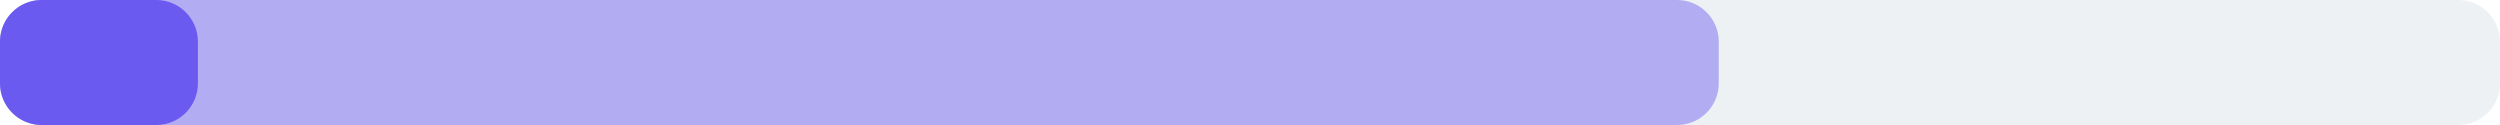
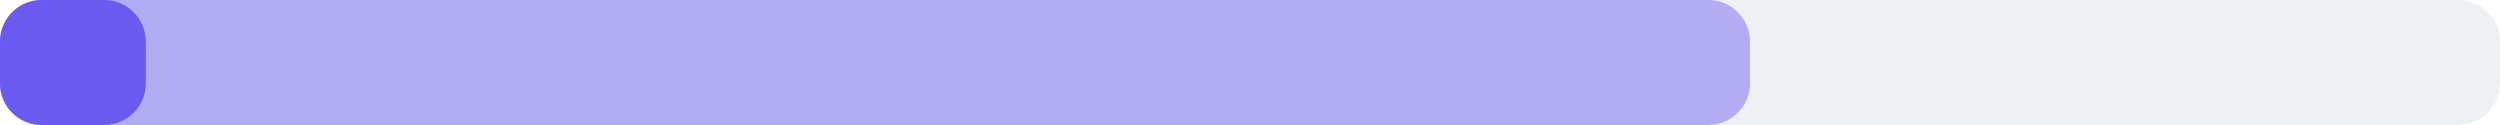
<svg xmlns="http://www.w3.org/2000/svg" width="240" height="12" viewBox="0 0 240 12">
  <rect x="0" y="0" width="240" height="12" rx="4" fill="#eef1f4" />
-   <rect x="0" y="0" width="165" height="12" rx="4" fill="#6a5af0" fill-opacity="0.45" />
-   <rect x="0" y="0" width="19" height="12" rx="4" fill="#6a5af0" />
+   <rect x="0" y="0" width="168" height="12" rx="4" fill="#6a5af0" fill-opacity="0.45" />
+   <rect x="0" y="0" width="14" height="12" rx="4" fill="#6a5af0" />
</svg>
